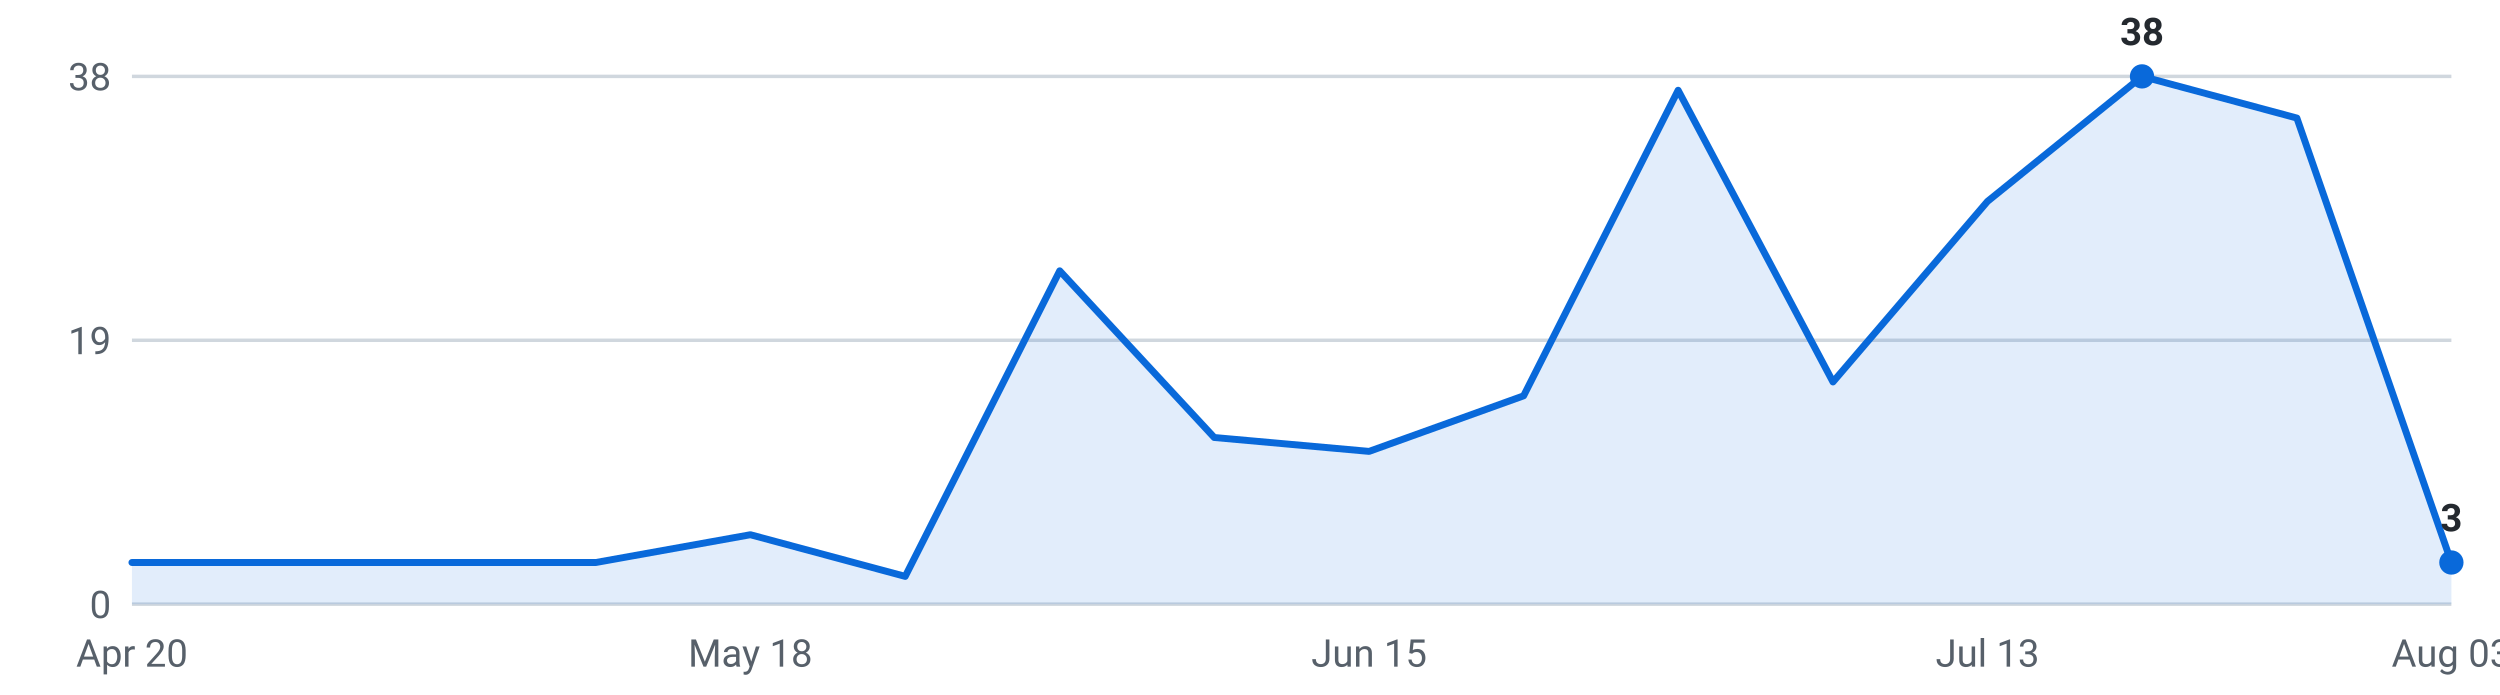
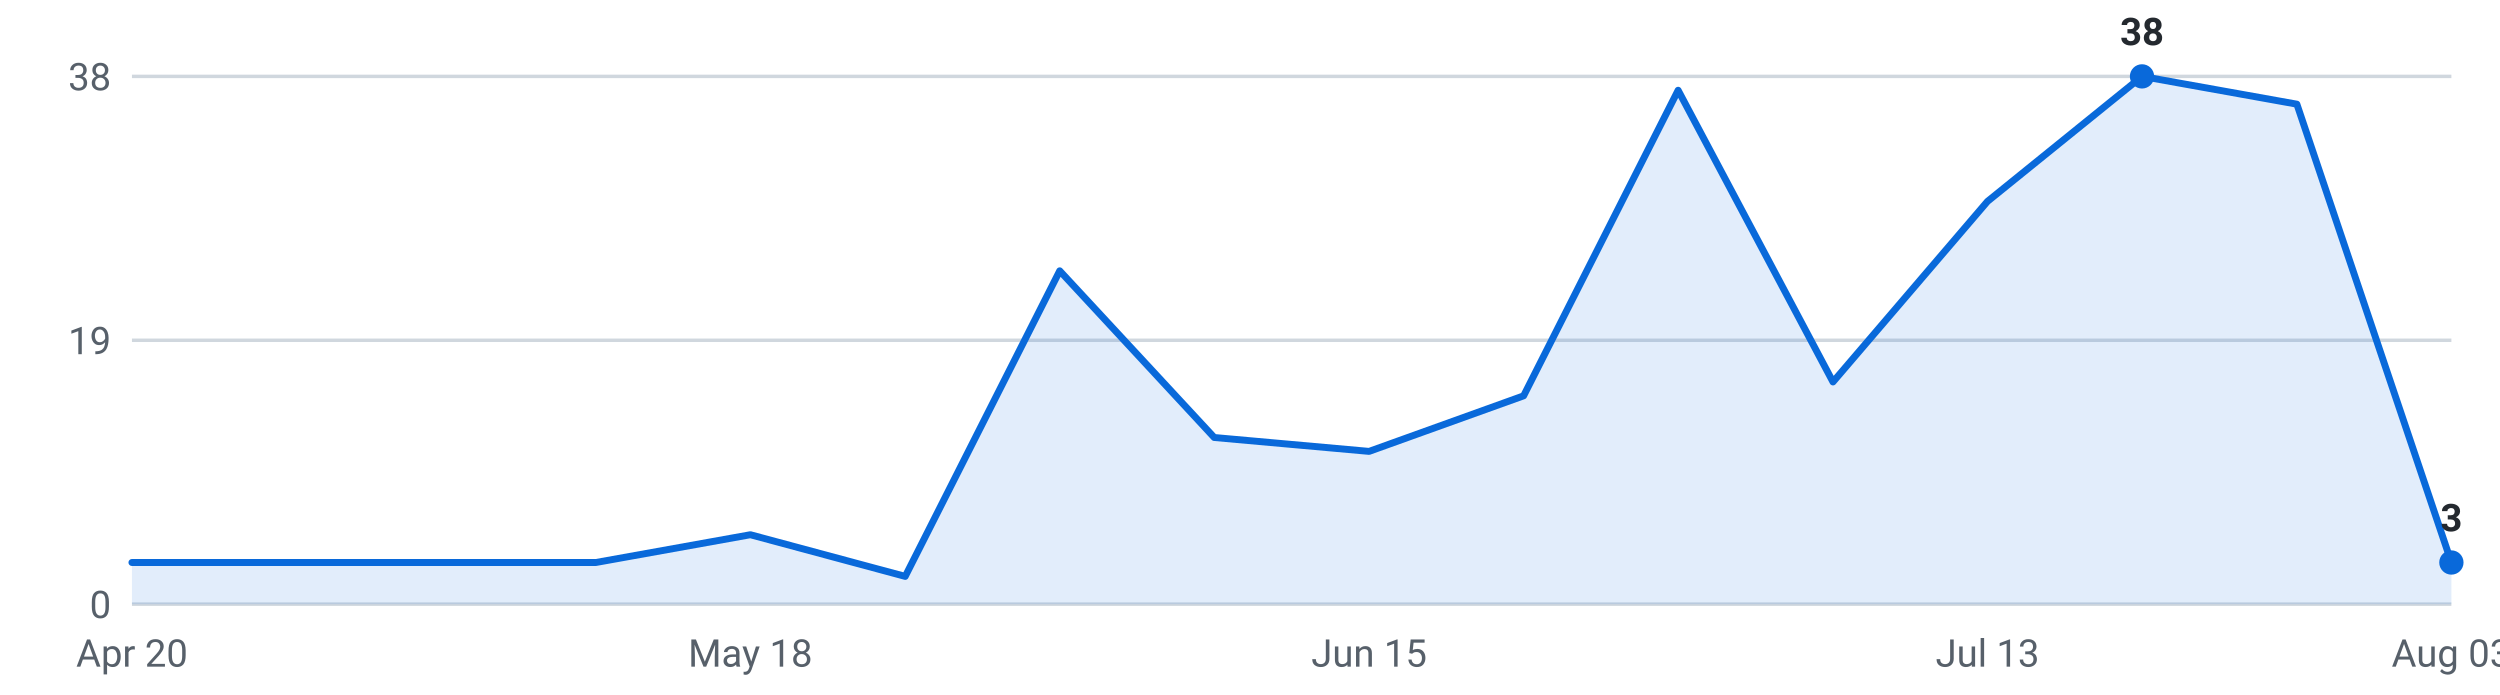
<svg xmlns="http://www.w3.org/2000/svg" viewBox="0 0 720 200" width="720" height="200" role="img" aria-label="Internships posted per week, last 16 weeks">
  <g font-family="-apple-system,Segoe UI,Roboto,sans-serif" font-size="11">
    <line x1="38" y1="174.0" x2="706" y2="174.0" stroke="#d0d7de" stroke-width="1" />
    <text x="32" y="178.0" text-anchor="end" fill="#57606a">0</text>
    <line x1="38" y1="98.0" x2="706" y2="98.0" stroke="#d0d7de" stroke-width="1" />
    <text x="32" y="102.0" text-anchor="end" fill="#57606a">19</text>
    <line x1="38" y1="22.0" x2="706" y2="22.0" stroke="#d0d7de" stroke-width="1" />
    <text x="32" y="26.0" text-anchor="end" fill="#57606a">38</text>
-     <path d="M38.0,174 L38.0,162.0 L82.5,162.0 L127.1,162.0 L171.6,162.0 L216.1,154.0 L260.7,166.0 L305.2,78.0 L349.7,126.0 L394.3,130.0 L438.8,114.0 L483.3,26.0 L527.9,110.0 L572.4,58.0 L616.9,22.0 L661.5,34.0 L706.0,162.0 L706.0,174 Z" fill="#0969da" fill-opacity="0.12" />
-     <polyline points="38.0,162.0 82.5,162.0 127.1,162.0 171.6,162.0 216.1,154.0 260.7,166.0 305.2,78.0 349.7,126.0 394.3,130.0 438.8,114.0 483.3,26.0 527.9,110.0 572.4,58.0 616.9,22.0 661.5,34.0 706.0,162.0" fill="none" stroke="#0969da" stroke-width="2" stroke-linejoin="round" stroke-linecap="round" />
+     <path d="M38.0,174 L38.0,162.0 L82.5,162.0 L127.1,162.0 L171.6,162.0 L216.1,154.0 L260.7,166.0 L305.2,78.0 L349.7,126.0 L394.3,130.0 L438.8,114.0 L483.3,26.0 L527.9,110.0 L572.4,58.0 L616.9,22.0 L661.5,30.0 L706.0,162.0 L706.0,174 Z" fill="#0969da" fill-opacity="0.12" />
+     <polyline points="38.0,162.0 82.5,162.0 127.1,162.0 171.6,162.0 216.1,154.0 260.7,166.0 305.2,78.0 349.7,126.0 394.3,130.0 438.8,114.0 483.3,26.0 527.9,110.0 572.4,58.0 616.9,22.0 661.5,30.0 706.0,162.0" fill="none" stroke="#0969da" stroke-width="2" stroke-linejoin="round" stroke-linecap="round" />
    <circle cx="616.9" cy="22.0" r="3.5" fill="#0969da" />
    <text x="616.9" y="13.0" text-anchor="middle" fill="#24292f" font-weight="600">38</text>
    <circle cx="706.0" cy="162.0" r="3.5" fill="#0969da" />
    <text x="706.0" y="153.0" text-anchor="middle" fill="#24292f" font-weight="600">3</text>
    <text x="38.0" y="192" text-anchor="middle" fill="#57606a">Apr 20</text>
    <text x="216.1" y="192" text-anchor="middle" fill="#57606a">May 18</text>
    <text x="394.3" y="192" text-anchor="middle" fill="#57606a">Jun 15</text>
    <text x="572.4" y="192" text-anchor="middle" fill="#57606a">Jul 13</text>
    <text x="706.0" y="192" text-anchor="middle" fill="#57606a">Aug 03</text>
  </g>
</svg>
